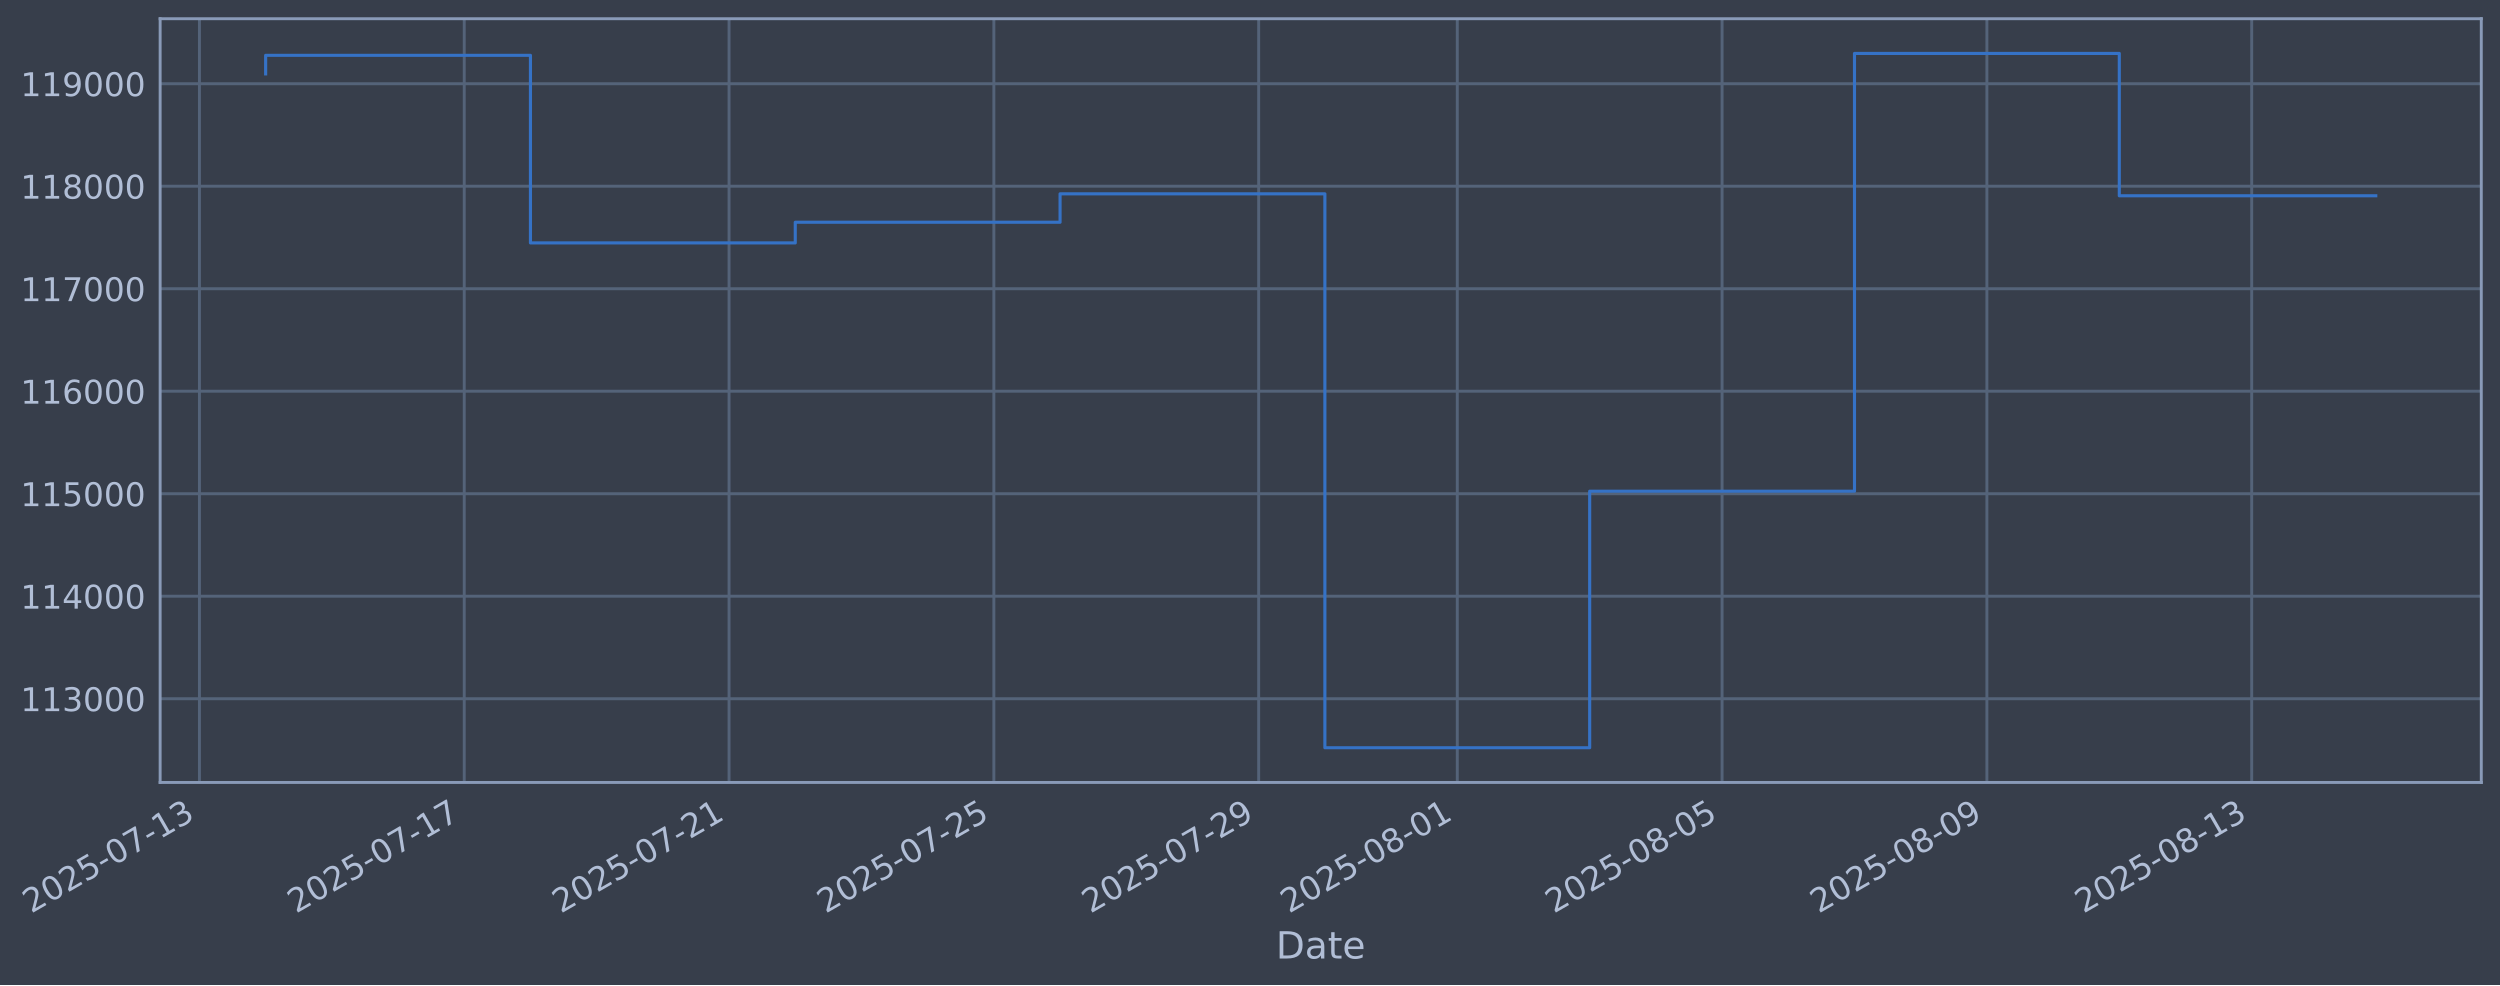
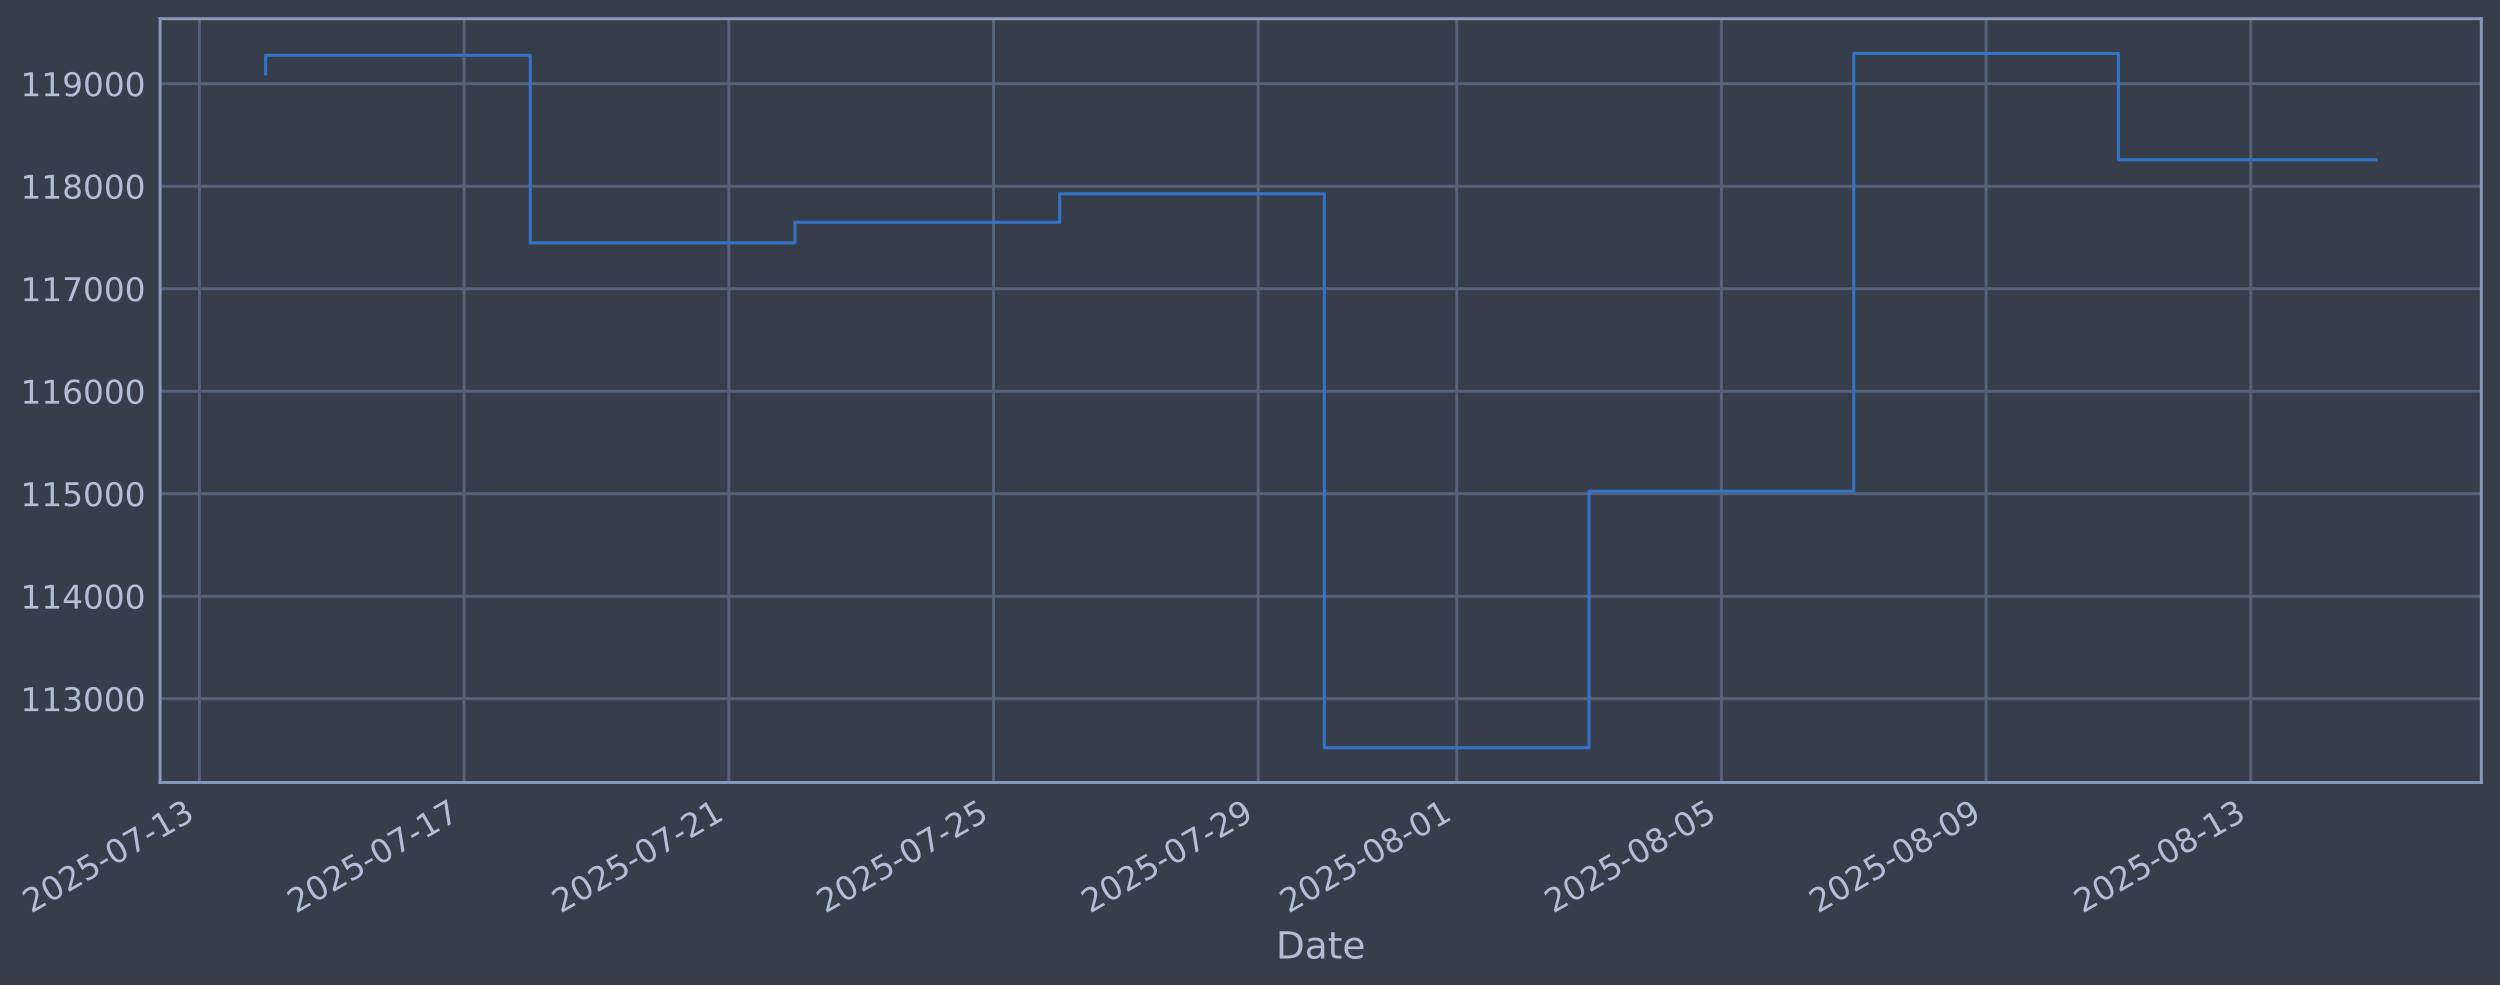
- <svg xmlns="http://www.w3.org/2000/svg" xmlns:xlink="http://www.w3.org/1999/xlink" width="961.594pt" height="378.87pt" viewBox="0 0 961.594 378.87" version="1.1">
+ <svg xmlns="http://www.w3.org/2000/svg" xmlns:xlink="http://www.w3.org/1999/xlink" width="961.582pt" height="378.87pt" viewBox="0 0 961.582 378.87" version="1.1">
  <defs>
    <style type="text/css">*{stroke-linejoin: round; stroke-linecap: butt}</style>
  </defs>
  <g id="figure_1">
    <g id="patch_1">
-       <path d="M 0 378.87  L 961.594 378.87  L 961.594 0  L 0 0  z " style="fill: #373e4b" />
+       <path d="M 0 378.87  L 961.582 378.87  L 961.582 0  L 0 0  z " style="fill: #373e4b" />
    </g>
    <g id="axes_1">
      <g id="patch_2">
-         <path d="M 61.594 300.96  L 954.394 300.96  L 954.394 7.2  L 61.594 7.2  z " style="fill: #373e4b" />
+         <path d="M 61.582 300.96  L 954.382 300.96  L 954.382 7.2  L 61.582 7.2  z " style="fill: #373e4b" />
      </g>
      <g id="matplotlib.axis_1">
        <g id="xtick_1">
          <g id="line2d_1">
-             <path d="M 76.713 300.96  L 76.713 7.2  " clip-path="url(#p8bd3518a92)" style="fill: none; stroke: #546379; stroke-width: 1.12; stroke-linecap: square" />
+             <path d="M 76.713 300.96  L 76.713 7.2  " clip-path="url(#pce032cfb34)" style="fill: none; stroke: #546379; stroke-width: 1.12; stroke-linecap: square" />
          </g>
          <g id="line2d_2" />
          <g id="text_1">
            <g style="fill: #b1bed6" transform="translate(11.98702 351.4642) rotate(-30) scale(0.126 -0.126)">
              <defs>
                <path id="DejaVuSans-32" d="M 1228 531  L 3431 531  L 3431 0  L 469 0  L 469 531  Q 828 903 1448 1529  Q 2069 2156 2228 2338  Q 2531 2678 2651 2914  Q 2772 3150 2772 3378  Q 2772 3750 2511 3984  Q 2250 4219 1831 4219  Q 1534 4219 1204 4116  Q 875 4013 500 3803  L 500 4441  Q 881 4594 1212 4672  Q 1544 4750 1819 4750  Q 2544 4750 2975 4387  Q 3406 4025 3406 3419  Q 3406 3131 3298 2873  Q 3191 2616 2906 2266  Q 2828 2175 2409 1742  Q 1991 1309 1228 531  z " transform="scale(0.015625)" />
                <path id="DejaVuSans-30" d="M 2034 4250  Q 1547 4250 1301 3770  Q 1056 3291 1056 2328  Q 1056 1369 1301 889  Q 1547 409 2034 409  Q 2525 409 2770 889  Q 3016 1369 3016 2328  Q 3016 3291 2770 3770  Q 2525 4250 2034 4250  z M 2034 4750  Q 2819 4750 3233 4129  Q 3647 3509 3647 2328  Q 3647 1150 3233 529  Q 2819 -91 2034 -91  Q 1250 -91 836 529  Q 422 1150 422 2328  Q 422 3509 836 4129  Q 1250 4750 2034 4750  z " transform="scale(0.015625)" />
                <path id="DejaVuSans-35" d="M 691 4666  L 3169 4666  L 3169 4134  L 1269 4134  L 1269 2991  Q 1406 3038 1543 3061  Q 1681 3084 1819 3084  Q 2600 3084 3056 2656  Q 3513 2228 3513 1497  Q 3513 744 3044 326  Q 2575 -91 1722 -91  Q 1428 -91 1123 -41  Q 819 9 494 109  L 494 744  Q 775 591 1075 516  Q 1375 441 1709 441  Q 2250 441 2565 725  Q 2881 1009 2881 1497  Q 2881 1984 2565 2268  Q 2250 2553 1709 2553  Q 1456 2553 1204 2497  Q 953 2441 691 2322  L 691 4666  z " transform="scale(0.015625)" />
                <path id="DejaVuSans-2d" d="M 313 2009  L 1997 2009  L 1997 1497  L 313 1497  L 313 2009  z " transform="scale(0.015625)" />
                <path id="DejaVuSans-37" d="M 525 4666  L 3525 4666  L 3525 4397  L 1831 0  L 1172 0  L 2766 4134  L 525 4134  L 525 4666  z " transform="scale(0.015625)" />
                <path id="DejaVuSans-31" d="M 794 531  L 1825 531  L 1825 4091  L 703 3866  L 703 4441  L 1819 4666  L 2450 4666  L 2450 531  L 3481 531  L 3481 0  L 794 0  L 794 531  z " transform="scale(0.015625)" />
                <path id="DejaVuSans-33" d="M 2597 2516  Q 3050 2419 3304 2112  Q 3559 1806 3559 1356  Q 3559 666 3084 287  Q 2609 -91 1734 -91  Q 1441 -91 1130 -33  Q 819 25 488 141  L 488 750  Q 750 597 1062 519  Q 1375 441 1716 441  Q 2309 441 2620 675  Q 2931 909 2931 1356  Q 2931 1769 2642 2001  Q 2353 2234 1838 2234  L 1294 2234  L 1294 2753  L 1863 2753  Q 2328 2753 2575 2939  Q 2822 3125 2822 3475  Q 2822 3834 2567 4026  Q 2313 4219 1838 4219  Q 1578 4219 1281 4162  Q 984 4106 628 3988  L 628 4550  Q 988 4650 1302 4700  Q 1616 4750 1894 4750  Q 2613 4750 3031 4423  Q 3450 4097 3450 3541  Q 3450 3153 3228 2886  Q 3006 2619 2597 2516  z " transform="scale(0.015625)" />
              </defs>
              <use xlink:href="#DejaVuSans-32" />
              <use xlink:href="#DejaVuSans-30" transform="translate(63.62305 0)" />
              <use xlink:href="#DejaVuSans-32" transform="translate(127.2461 0)" />
              <use xlink:href="#DejaVuSans-35" transform="translate(190.8691 0)" />
              <use xlink:href="#DejaVuSans-2d" transform="translate(254.4922 0)" />
              <use xlink:href="#DejaVuSans-30" transform="translate(290.5762 0)" />
              <use xlink:href="#DejaVuSans-37" transform="translate(354.1992 0)" />
              <use xlink:href="#DejaVuSans-2d" transform="translate(417.8223 0)" />
              <use xlink:href="#DejaVuSans-31" transform="translate(453.9062 0)" />
              <use xlink:href="#DejaVuSans-33" transform="translate(517.5293 0)" />
            </g>
          </g>
        </g>
        <g id="xtick_2">
          <g id="line2d_3">
-             <path d="M 178.567 300.96  L 178.567 7.2  " clip-path="url(#p8bd3518a92)" style="fill: none; stroke: #546379; stroke-width: 1.12; stroke-linecap: square" />
+             <path d="M 178.519 300.96  L 178.519 7.2  " clip-path="url(#pce032cfb34)" style="fill: none; stroke: #546379; stroke-width: 1.12; stroke-linecap: square" />
          </g>
          <g id="line2d_4" />
          <g id="text_2">
-             <g style="fill: #b1bed6" transform="translate(113.8419 351.4642) rotate(-30) scale(0.126 -0.126)">
+             <g style="fill: #b1bed6" transform="translate(113.794 351.4642) rotate(-30) scale(0.126 -0.126)">
              <use xlink:href="#DejaVuSans-32" />
              <use xlink:href="#DejaVuSans-30" transform="translate(63.62305 0)" />
              <use xlink:href="#DejaVuSans-32" transform="translate(127.2461 0)" />
              <use xlink:href="#DejaVuSans-35" transform="translate(190.8691 0)" />
              <use xlink:href="#DejaVuSans-2d" transform="translate(254.4922 0)" />
              <use xlink:href="#DejaVuSans-30" transform="translate(290.5762 0)" />
              <use xlink:href="#DejaVuSans-37" transform="translate(354.1992 0)" />
              <use xlink:href="#DejaVuSans-2d" transform="translate(417.8223 0)" />
              <use xlink:href="#DejaVuSans-31" transform="translate(453.9062 0)" />
              <use xlink:href="#DejaVuSans-37" transform="translate(517.5293 0)" />
            </g>
          </g>
        </g>
        <g id="xtick_3">
          <g id="line2d_5">
-             <path d="M 280.422 300.96  L 280.422 7.2  " clip-path="url(#p8bd3518a92)" style="fill: none; stroke: #546379; stroke-width: 1.12; stroke-linecap: square" />
+             <path d="M 280.326 300.96  L 280.326 7.2  " clip-path="url(#pce032cfb34)" style="fill: none; stroke: #546379; stroke-width: 1.12; stroke-linecap: square" />
          </g>
          <g id="line2d_6" />
          <g id="text_3">
-             <g style="fill: #b1bed6" transform="translate(215.6968 351.4642) rotate(-30) scale(0.126 -0.126)">
+             <g style="fill: #b1bed6" transform="translate(215.6009 351.4642) rotate(-30) scale(0.126 -0.126)">
              <use xlink:href="#DejaVuSans-32" />
              <use xlink:href="#DejaVuSans-30" transform="translate(63.62305 0)" />
              <use xlink:href="#DejaVuSans-32" transform="translate(127.2461 0)" />
              <use xlink:href="#DejaVuSans-35" transform="translate(190.8691 0)" />
              <use xlink:href="#DejaVuSans-2d" transform="translate(254.4922 0)" />
              <use xlink:href="#DejaVuSans-30" transform="translate(290.5762 0)" />
              <use xlink:href="#DejaVuSans-37" transform="translate(354.1992 0)" />
              <use xlink:href="#DejaVuSans-2d" transform="translate(417.8223 0)" />
              <use xlink:href="#DejaVuSans-32" transform="translate(453.9062 0)" />
              <use xlink:href="#DejaVuSans-31" transform="translate(517.5293 0)" />
            </g>
          </g>
        </g>
        <g id="xtick_4">
          <g id="line2d_7">
-             <path d="M 382.277 300.96  L 382.277 7.2  " clip-path="url(#p8bd3518a92)" style="fill: none; stroke: #546379; stroke-width: 1.12; stroke-linecap: square" />
+             <path d="M 382.133 300.96  L 382.133 7.2  " clip-path="url(#pce032cfb34)" style="fill: none; stroke: #546379; stroke-width: 1.12; stroke-linecap: square" />
          </g>
          <g id="line2d_8" />
          <g id="text_4">
-             <g style="fill: #b1bed6" transform="translate(317.5516 351.4642) rotate(-30) scale(0.126 -0.126)">
+             <g style="fill: #b1bed6" transform="translate(317.4078 351.4642) rotate(-30) scale(0.126 -0.126)">
              <use xlink:href="#DejaVuSans-32" />
              <use xlink:href="#DejaVuSans-30" transform="translate(63.62305 0)" />
              <use xlink:href="#DejaVuSans-32" transform="translate(127.2461 0)" />
              <use xlink:href="#DejaVuSans-35" transform="translate(190.8691 0)" />
              <use xlink:href="#DejaVuSans-2d" transform="translate(254.4922 0)" />
              <use xlink:href="#DejaVuSans-30" transform="translate(290.5762 0)" />
              <use xlink:href="#DejaVuSans-37" transform="translate(354.1992 0)" />
              <use xlink:href="#DejaVuSans-2d" transform="translate(417.8223 0)" />
              <use xlink:href="#DejaVuSans-32" transform="translate(453.9062 0)" />
              <use xlink:href="#DejaVuSans-35" transform="translate(517.5293 0)" />
            </g>
          </g>
        </g>
        <g id="xtick_5">
          <g id="line2d_9">
-             <path d="M 484.132 300.96  L 484.132 7.2  " clip-path="url(#p8bd3518a92)" style="fill: none; stroke: #546379; stroke-width: 1.12; stroke-linecap: square" />
+             <path d="M 483.94 300.96  L 483.94 7.2  " clip-path="url(#pce032cfb34)" style="fill: none; stroke: #546379; stroke-width: 1.12; stroke-linecap: square" />
          </g>
          <g id="line2d_10" />
          <g id="text_5">
-             <g style="fill: #b1bed6" transform="translate(419.4065 351.4642) rotate(-30) scale(0.126 -0.126)">
+             <g style="fill: #b1bed6" transform="translate(419.2148 351.4642) rotate(-30) scale(0.126 -0.126)">
              <defs>
                <path id="DejaVuSans-39" d="M 703 97  L 703 672  Q 941 559 1184 500  Q 1428 441 1663 441  Q 2288 441 2617 861  Q 2947 1281 2994 2138  Q 2813 1869 2534 1725  Q 2256 1581 1919 1581  Q 1219 1581 811 2004  Q 403 2428 403 3163  Q 403 3881 828 4315  Q 1253 4750 1959 4750  Q 2769 4750 3195 4129  Q 3622 3509 3622 2328  Q 3622 1225 3098 567  Q 2575 -91 1691 -91  Q 1453 -91 1209 -44  Q 966 3 703 97  z M 1959 2075  Q 2384 2075 2632 2365  Q 2881 2656 2881 3163  Q 2881 3666 2632 3958  Q 2384 4250 1959 4250  Q 1534 4250 1286 3958  Q 1038 3666 1038 3163  Q 1038 2656 1286 2365  Q 1534 2075 1959 2075  z " transform="scale(0.015625)" />
              </defs>
              <use xlink:href="#DejaVuSans-32" />
              <use xlink:href="#DejaVuSans-30" transform="translate(63.62305 0)" />
              <use xlink:href="#DejaVuSans-32" transform="translate(127.2461 0)" />
              <use xlink:href="#DejaVuSans-35" transform="translate(190.8691 0)" />
              <use xlink:href="#DejaVuSans-2d" transform="translate(254.4922 0)" />
              <use xlink:href="#DejaVuSans-30" transform="translate(290.5762 0)" />
              <use xlink:href="#DejaVuSans-37" transform="translate(354.1992 0)" />
              <use xlink:href="#DejaVuSans-2d" transform="translate(417.8223 0)" />
              <use xlink:href="#DejaVuSans-32" transform="translate(453.9062 0)" />
              <use xlink:href="#DejaVuSans-39" transform="translate(517.5293 0)" />
            </g>
          </g>
        </g>
        <g id="xtick_6">
          <g id="line2d_11">
-             <path d="M 560.523 300.96  L 560.523 7.2  " clip-path="url(#p8bd3518a92)" style="fill: none; stroke: #546379; stroke-width: 1.12; stroke-linecap: square" />
+             <path d="M 560.295 300.96  L 560.295 7.2  " clip-path="url(#pce032cfb34)" style="fill: none; stroke: #546379; stroke-width: 1.12; stroke-linecap: square" />
          </g>
          <g id="line2d_12" />
          <g id="text_6">
-             <g style="fill: #b1bed6" transform="translate(495.7977 351.4642) rotate(-30) scale(0.126 -0.126)">
+             <g style="fill: #b1bed6" transform="translate(495.57 351.4642) rotate(-30) scale(0.126 -0.126)">
              <defs>
                <path id="DejaVuSans-38" d="M 2034 2216  Q 1584 2216 1326 1975  Q 1069 1734 1069 1313  Q 1069 891 1326 650  Q 1584 409 2034 409  Q 2484 409 2743 651  Q 3003 894 3003 1313  Q 3003 1734 2745 1975  Q 2488 2216 2034 2216  z M 1403 2484  Q 997 2584 770 2862  Q 544 3141 544 3541  Q 544 4100 942 4425  Q 1341 4750 2034 4750  Q 2731 4750 3128 4425  Q 3525 4100 3525 3541  Q 3525 3141 3298 2862  Q 3072 2584 2669 2484  Q 3125 2378 3379 2068  Q 3634 1759 3634 1313  Q 3634 634 3220 271  Q 2806 -91 2034 -91  Q 1263 -91 848 271  Q 434 634 434 1313  Q 434 1759 690 2068  Q 947 2378 1403 2484  z M 1172 3481  Q 1172 3119 1398 2916  Q 1625 2713 2034 2713  Q 2441 2713 2670 2916  Q 2900 3119 2900 3481  Q 2900 3844 2670 4047  Q 2441 4250 2034 4250  Q 1625 4250 1398 4047  Q 1172 3844 1172 3481  z " transform="scale(0.015625)" />
              </defs>
              <use xlink:href="#DejaVuSans-32" />
              <use xlink:href="#DejaVuSans-30" transform="translate(63.62305 0)" />
              <use xlink:href="#DejaVuSans-32" transform="translate(127.2461 0)" />
              <use xlink:href="#DejaVuSans-35" transform="translate(190.8691 0)" />
              <use xlink:href="#DejaVuSans-2d" transform="translate(254.4922 0)" />
              <use xlink:href="#DejaVuSans-30" transform="translate(290.5762 0)" />
              <use xlink:href="#DejaVuSans-38" transform="translate(354.1992 0)" />
              <use xlink:href="#DejaVuSans-2d" transform="translate(417.8223 0)" />
              <use xlink:href="#DejaVuSans-30" transform="translate(453.9062 0)" />
              <use xlink:href="#DejaVuSans-31" transform="translate(517.5293 0)" />
            </g>
          </g>
        </g>
        <g id="xtick_7">
          <g id="line2d_13">
-             <path d="M 662.378 300.96  L 662.378 7.2  " clip-path="url(#p8bd3518a92)" style="fill: none; stroke: #546379; stroke-width: 1.12; stroke-linecap: square" />
+             <path d="M 662.102 300.96  L 662.102 7.2  " clip-path="url(#pce032cfb34)" style="fill: none; stroke: #546379; stroke-width: 1.12; stroke-linecap: square" />
          </g>
          <g id="line2d_14" />
          <g id="text_7">
-             <g style="fill: #b1bed6" transform="translate(597.6525 351.4642) rotate(-30) scale(0.126 -0.126)">
+             <g style="fill: #b1bed6" transform="translate(597.3769 351.4642) rotate(-30) scale(0.126 -0.126)">
              <use xlink:href="#DejaVuSans-32" />
              <use xlink:href="#DejaVuSans-30" transform="translate(63.62305 0)" />
              <use xlink:href="#DejaVuSans-32" transform="translate(127.2461 0)" />
              <use xlink:href="#DejaVuSans-35" transform="translate(190.8691 0)" />
              <use xlink:href="#DejaVuSans-2d" transform="translate(254.4922 0)" />
              <use xlink:href="#DejaVuSans-30" transform="translate(290.5762 0)" />
              <use xlink:href="#DejaVuSans-38" transform="translate(354.1992 0)" />
              <use xlink:href="#DejaVuSans-2d" transform="translate(417.8223 0)" />
              <use xlink:href="#DejaVuSans-30" transform="translate(453.9062 0)" />
              <use xlink:href="#DejaVuSans-35" transform="translate(517.5293 0)" />
            </g>
          </g>
        </g>
        <g id="xtick_8">
          <g id="line2d_15">
-             <path d="M 764.233 300.96  L 764.233 7.2  " clip-path="url(#p8bd3518a92)" style="fill: none; stroke: #546379; stroke-width: 1.12; stroke-linecap: square" />
+             <path d="M 763.909 300.96  L 763.909 7.2  " clip-path="url(#pce032cfb34)" style="fill: none; stroke: #546379; stroke-width: 1.12; stroke-linecap: square" />
          </g>
          <g id="line2d_16" />
          <g id="text_8">
-             <g style="fill: #b1bed6" transform="translate(699.5074 351.4642) rotate(-30) scale(0.126 -0.126)">
+             <g style="fill: #b1bed6" transform="translate(699.1839 351.4642) rotate(-30) scale(0.126 -0.126)">
              <use xlink:href="#DejaVuSans-32" />
              <use xlink:href="#DejaVuSans-30" transform="translate(63.62305 0)" />
              <use xlink:href="#DejaVuSans-32" transform="translate(127.2461 0)" />
              <use xlink:href="#DejaVuSans-35" transform="translate(190.8691 0)" />
              <use xlink:href="#DejaVuSans-2d" transform="translate(254.4922 0)" />
              <use xlink:href="#DejaVuSans-30" transform="translate(290.5762 0)" />
              <use xlink:href="#DejaVuSans-38" transform="translate(354.1992 0)" />
              <use xlink:href="#DejaVuSans-2d" transform="translate(417.8223 0)" />
              <use xlink:href="#DejaVuSans-30" transform="translate(453.9062 0)" />
              <use xlink:href="#DejaVuSans-39" transform="translate(517.5293 0)" />
            </g>
          </g>
        </g>
        <g id="xtick_9">
          <g id="line2d_17">
-             <path d="M 866.088 300.96  L 866.088 7.2  " clip-path="url(#p8bd3518a92)" style="fill: none; stroke: #546379; stroke-width: 1.12; stroke-linecap: square" />
+             <path d="M 865.716 300.96  L 865.716 7.2  " clip-path="url(#pce032cfb34)" style="fill: none; stroke: #546379; stroke-width: 1.12; stroke-linecap: square" />
          </g>
          <g id="line2d_18" />
          <g id="text_9">
-             <g style="fill: #b1bed6" transform="translate(801.3623 351.4642) rotate(-30) scale(0.126 -0.126)">
+             <g style="fill: #b1bed6" transform="translate(800.9908 351.4642) rotate(-30) scale(0.126 -0.126)">
              <use xlink:href="#DejaVuSans-32" />
              <use xlink:href="#DejaVuSans-30" transform="translate(63.62305 0)" />
              <use xlink:href="#DejaVuSans-32" transform="translate(127.2461 0)" />
              <use xlink:href="#DejaVuSans-35" transform="translate(190.8691 0)" />
              <use xlink:href="#DejaVuSans-2d" transform="translate(254.4922 0)" />
              <use xlink:href="#DejaVuSans-30" transform="translate(290.5762 0)" />
              <use xlink:href="#DejaVuSans-38" transform="translate(354.1992 0)" />
              <use xlink:href="#DejaVuSans-2d" transform="translate(417.8223 0)" />
              <use xlink:href="#DejaVuSans-31" transform="translate(453.9062 0)" />
              <use xlink:href="#DejaVuSans-33" transform="translate(517.5293 0)" />
            </g>
          </g>
        </g>
        <g id="text_10">
-           <g style="fill: #b1bed6" transform="translate(490.7853 368.6753) scale(0.144 -0.144)">
+           <g style="fill: #b1bed6" transform="translate(490.7733 368.6753) scale(0.144 -0.144)">
            <defs>
              <path id="DejaVuSans-44" d="M 1259 4147  L 1259 519  L 2022 519  Q 2988 519 3436 956  Q 3884 1394 3884 2338  Q 3884 3275 3436 3711  Q 2988 4147 2022 4147  L 1259 4147  z M 628 4666  L 1925 4666  Q 3281 4666 3915 4102  Q 4550 3538 4550 2338  Q 4550 1131 3912 565  Q 3275 0 1925 0  L 628 0  L 628 4666  z " transform="scale(0.015625)" />
              <path id="DejaVuSans-61" d="M 2194 1759  Q 1497 1759 1228 1600  Q 959 1441 959 1056  Q 959 750 1161 570  Q 1363 391 1709 391  Q 2188 391 2477 730  Q 2766 1069 2766 1631  L 2766 1759  L 2194 1759  z M 3341 1997  L 3341 0  L 2766 0  L 2766 531  Q 2569 213 2275 61  Q 1981 -91 1556 -91  Q 1019 -91 701 211  Q 384 513 384 1019  Q 384 1609 779 1909  Q 1175 2209 1959 2209  L 2766 2209  L 2766 2266  Q 2766 2663 2505 2880  Q 2244 3097 1772 3097  Q 1472 3097 1187 3025  Q 903 2953 641 2809  L 641 3341  Q 956 3463 1253 3523  Q 1550 3584 1831 3584  Q 2591 3584 2966 3190  Q 3341 2797 3341 1997  z " transform="scale(0.015625)" />
              <path id="DejaVuSans-74" d="M 1172 4494  L 1172 3500  L 2356 3500  L 2356 3053  L 1172 3053  L 1172 1153  Q 1172 725 1289 603  Q 1406 481 1766 481  L 2356 481  L 2356 0  L 1766 0  Q 1100 0 847 248  Q 594 497 594 1153  L 594 3053  L 172 3053  L 172 3500  L 594 3500  L 594 4494  L 1172 4494  z " transform="scale(0.015625)" />
              <path id="DejaVuSans-65" d="M 3597 1894  L 3597 1613  L 953 1613  Q 991 1019 1311 708  Q 1631 397 2203 397  Q 2534 397 2845 478  Q 3156 559 3463 722  L 3463 178  Q 3153 47 2828 -22  Q 2503 -91 2169 -91  Q 1331 -91 842 396  Q 353 884 353 1716  Q 353 2575 817 3079  Q 1281 3584 2069 3584  Q 2775 3584 3186 3129  Q 3597 2675 3597 1894  z M 3022 2063  Q 3016 2534 2758 2815  Q 2500 3097 2075 3097  Q 1594 3097 1305 2825  Q 1016 2553 972 2059  L 3022 2063  z " transform="scale(0.015625)" />
            </defs>
            <use xlink:href="#DejaVuSans-44" />
            <use xlink:href="#DejaVuSans-61" transform="translate(77.00195 0)" />
            <use xlink:href="#DejaVuSans-74" transform="translate(138.2812 0)" />
            <use xlink:href="#DejaVuSans-65" transform="translate(177.4902 0)" />
          </g>
        </g>
      </g>
      <g id="matplotlib.axis_2">
        <g id="ytick_1">
          <g id="line2d_19">
-             <path d="M 61.594 268.75  L 954.394 268.75  " clip-path="url(#p8bd3518a92)" style="fill: none; stroke: #546379; stroke-width: 1.12; stroke-linecap: square" />
+             <path d="M 61.582 268.75  L 954.382 268.75  " clip-path="url(#pce032cfb34)" style="fill: none; stroke: #546379; stroke-width: 1.12; stroke-linecap: square" />
          </g>
          <g id="line2d_20" />
          <g id="text_11">
-             <g style="fill: #b1bed6" transform="translate(7.893924 273.5373) scale(0.126 -0.126)">
+             <g style="fill: #b1bed6" transform="translate(7.881941 273.5373) scale(0.126 -0.126)">
              <use xlink:href="#DejaVuSans-31" />
              <use xlink:href="#DejaVuSans-31" transform="translate(63.62305 0)" />
              <use xlink:href="#DejaVuSans-33" transform="translate(127.2461 0)" />
              <use xlink:href="#DejaVuSans-30" transform="translate(190.8691 0)" />
              <use xlink:href="#DejaVuSans-30" transform="translate(254.4922 0)" />
              <use xlink:href="#DejaVuSans-30" transform="translate(318.1152 0)" />
            </g>
          </g>
        </g>
        <g id="ytick_2">
          <g id="line2d_21">
-             <path d="M 61.594 229.325  L 954.394 229.325  " clip-path="url(#p8bd3518a92)" style="fill: none; stroke: #546379; stroke-width: 1.12; stroke-linecap: square" />
+             <path d="M 61.582 229.325  L 954.382 229.325  " clip-path="url(#pce032cfb34)" style="fill: none; stroke: #546379; stroke-width: 1.12; stroke-linecap: square" />
          </g>
          <g id="line2d_22" />
          <g id="text_12">
-             <g style="fill: #b1bed6" transform="translate(7.893924 234.1122) scale(0.126 -0.126)">
+             <g style="fill: #b1bed6" transform="translate(7.881941 234.1122) scale(0.126 -0.126)">
              <defs>
                <path id="DejaVuSans-34" d="M 2419 4116  L 825 1625  L 2419 1625  L 2419 4116  z M 2253 4666  L 3047 4666  L 3047 1625  L 3713 1625  L 3713 1100  L 3047 1100  L 3047 0  L 2419 0  L 2419 1100  L 313 1100  L 313 1709  L 2253 4666  z " transform="scale(0.015625)" />
              </defs>
              <use xlink:href="#DejaVuSans-31" />
              <use xlink:href="#DejaVuSans-31" transform="translate(63.62305 0)" />
              <use xlink:href="#DejaVuSans-34" transform="translate(127.2461 0)" />
              <use xlink:href="#DejaVuSans-30" transform="translate(190.8691 0)" />
              <use xlink:href="#DejaVuSans-30" transform="translate(254.4922 0)" />
              <use xlink:href="#DejaVuSans-30" transform="translate(318.1152 0)" />
            </g>
          </g>
        </g>
        <g id="ytick_3">
          <g id="line2d_23">
-             <path d="M 61.594 189.9  L 954.394 189.9  " clip-path="url(#p8bd3518a92)" style="fill: none; stroke: #546379; stroke-width: 1.12; stroke-linecap: square" />
+             <path d="M 61.582 189.9  L 954.382 189.9  " clip-path="url(#pce032cfb34)" style="fill: none; stroke: #546379; stroke-width: 1.12; stroke-linecap: square" />
          </g>
          <g id="line2d_24" />
          <g id="text_13">
-             <g style="fill: #b1bed6" transform="translate(7.893924 194.6871) scale(0.126 -0.126)">
+             <g style="fill: #b1bed6" transform="translate(7.881941 194.6871) scale(0.126 -0.126)">
              <use xlink:href="#DejaVuSans-31" />
              <use xlink:href="#DejaVuSans-31" transform="translate(63.62305 0)" />
              <use xlink:href="#DejaVuSans-35" transform="translate(127.2461 0)" />
              <use xlink:href="#DejaVuSans-30" transform="translate(190.8691 0)" />
              <use xlink:href="#DejaVuSans-30" transform="translate(254.4922 0)" />
              <use xlink:href="#DejaVuSans-30" transform="translate(318.1152 0)" />
            </g>
          </g>
        </g>
        <g id="ytick_4">
          <g id="line2d_25">
-             <path d="M 61.594 150.475  L 954.394 150.475  " clip-path="url(#p8bd3518a92)" style="fill: none; stroke: #546379; stroke-width: 1.12; stroke-linecap: square" />
+             <path d="M 61.582 150.475  L 954.382 150.475  " clip-path="url(#pce032cfb34)" style="fill: none; stroke: #546379; stroke-width: 1.12; stroke-linecap: square" />
          </g>
          <g id="line2d_26" />
          <g id="text_14">
-             <g style="fill: #b1bed6" transform="translate(7.893924 155.262) scale(0.126 -0.126)">
+             <g style="fill: #b1bed6" transform="translate(7.881941 155.262) scale(0.126 -0.126)">
              <defs>
                <path id="DejaVuSans-36" d="M 2113 2584  Q 1688 2584 1439 2293  Q 1191 2003 1191 1497  Q 1191 994 1439 701  Q 1688 409 2113 409  Q 2538 409 2786 701  Q 3034 994 3034 1497  Q 3034 2003 2786 2293  Q 2538 2584 2113 2584  z M 3366 4563  L 3366 3988  Q 3128 4100 2886 4159  Q 2644 4219 2406 4219  Q 1781 4219 1451 3797  Q 1122 3375 1075 2522  Q 1259 2794 1537 2939  Q 1816 3084 2150 3084  Q 2853 3084 3261 2657  Q 3669 2231 3669 1497  Q 3669 778 3244 343  Q 2819 -91 2113 -91  Q 1303 -91 875 529  Q 447 1150 447 2328  Q 447 3434 972 4092  Q 1497 4750 2381 4750  Q 2619 4750 2861 4703  Q 3103 4656 3366 4563  z " transform="scale(0.015625)" />
              </defs>
              <use xlink:href="#DejaVuSans-31" />
              <use xlink:href="#DejaVuSans-31" transform="translate(63.62305 0)" />
              <use xlink:href="#DejaVuSans-36" transform="translate(127.2461 0)" />
              <use xlink:href="#DejaVuSans-30" transform="translate(190.8691 0)" />
              <use xlink:href="#DejaVuSans-30" transform="translate(254.4922 0)" />
              <use xlink:href="#DejaVuSans-30" transform="translate(318.1152 0)" />
            </g>
          </g>
        </g>
        <g id="ytick_5">
          <g id="line2d_27">
-             <path d="M 61.594 111.05  L 954.394 111.05  " clip-path="url(#p8bd3518a92)" style="fill: none; stroke: #546379; stroke-width: 1.12; stroke-linecap: square" />
+             <path d="M 61.582 111.05  L 954.382 111.05  " clip-path="url(#pce032cfb34)" style="fill: none; stroke: #546379; stroke-width: 1.12; stroke-linecap: square" />
          </g>
          <g id="line2d_28" />
          <g id="text_15">
-             <g style="fill: #b1bed6" transform="translate(7.893924 115.8369) scale(0.126 -0.126)">
+             <g style="fill: #b1bed6" transform="translate(7.881941 115.8369) scale(0.126 -0.126)">
              <use xlink:href="#DejaVuSans-31" />
              <use xlink:href="#DejaVuSans-31" transform="translate(63.62305 0)" />
              <use xlink:href="#DejaVuSans-37" transform="translate(127.2461 0)" />
              <use xlink:href="#DejaVuSans-30" transform="translate(190.8691 0)" />
              <use xlink:href="#DejaVuSans-30" transform="translate(254.4922 0)" />
              <use xlink:href="#DejaVuSans-30" transform="translate(318.1152 0)" />
            </g>
          </g>
        </g>
        <g id="ytick_6">
          <g id="line2d_29">
-             <path d="M 61.594 71.625  L 954.394 71.625  " clip-path="url(#p8bd3518a92)" style="fill: none; stroke: #546379; stroke-width: 1.12; stroke-linecap: square" />
+             <path d="M 61.582 71.625  L 954.382 71.625  " clip-path="url(#pce032cfb34)" style="fill: none; stroke: #546379; stroke-width: 1.12; stroke-linecap: square" />
          </g>
          <g id="line2d_30" />
          <g id="text_16">
-             <g style="fill: #b1bed6" transform="translate(7.893924 76.4118) scale(0.126 -0.126)">
+             <g style="fill: #b1bed6" transform="translate(7.881941 76.4118) scale(0.126 -0.126)">
              <use xlink:href="#DejaVuSans-31" />
              <use xlink:href="#DejaVuSans-31" transform="translate(63.62305 0)" />
              <use xlink:href="#DejaVuSans-38" transform="translate(127.2461 0)" />
              <use xlink:href="#DejaVuSans-30" transform="translate(190.8691 0)" />
              <use xlink:href="#DejaVuSans-30" transform="translate(254.4922 0)" />
              <use xlink:href="#DejaVuSans-30" transform="translate(318.1152 0)" />
            </g>
          </g>
        </g>
        <g id="ytick_7">
          <g id="line2d_31">
-             <path d="M 61.594 32.2  L 954.394 32.2  " clip-path="url(#p8bd3518a92)" style="fill: none; stroke: #546379; stroke-width: 1.12; stroke-linecap: square" />
+             <path d="M 61.582 32.2  L 954.382 32.2  " clip-path="url(#pce032cfb34)" style="fill: none; stroke: #546379; stroke-width: 1.12; stroke-linecap: square" />
          </g>
          <g id="line2d_32" />
          <g id="text_17">
-             <g style="fill: #b1bed6" transform="translate(7.893924 36.9867) scale(0.126 -0.126)">
+             <g style="fill: #b1bed6" transform="translate(7.881941 36.9867) scale(0.126 -0.126)">
              <use xlink:href="#DejaVuSans-31" />
              <use xlink:href="#DejaVuSans-31" transform="translate(63.62305 0)" />
              <use xlink:href="#DejaVuSans-39" transform="translate(127.2461 0)" />
              <use xlink:href="#DejaVuSans-30" transform="translate(190.8691 0)" />
              <use xlink:href="#DejaVuSans-30" transform="translate(254.4922 0)" />
              <use xlink:href="#DejaVuSans-30" transform="translate(318.1152 0)" />
            </g>
          </g>
        </g>
      </g>
      <g id="line2d_33">
-         <path d="M 102.176 28.439  L 102.176 21.285  L 204.031 21.285  L 204.031 93.435  L 305.886 93.435  L 305.886 85.489  L 407.741 85.489  L 407.741 74.56  L 509.596 74.56  L 509.596 287.607  L 611.451 287.607  L 611.451 188.936  L 713.305 188.936  L 713.305 20.553  L 815.16 20.553  L 815.16 75.305  L 913.813 75.305  " clip-path="url(#p8bd3518a92)" style="fill: none; stroke: #3572c6; stroke-width: 1.2; stroke-linecap: square" />
+         <path d="M 102.164 28.439  L 102.164 21.285  L 203.971 21.285  L 203.971 93.435  L 305.778 93.435  L 305.778 85.489  L 407.585 85.489  L 407.585 74.56  L 509.392 74.56  L 509.392 287.607  L 611.199 287.607  L 611.199 188.936  L 713.006 188.936  L 713.006 20.553  L 814.813 20.553  L 814.813 61.458  L 913.801 61.458  " clip-path="url(#pce032cfb34)" style="fill: none; stroke: #3572c6; stroke-width: 1.2; stroke-linecap: square" />
      </g>
      <g id="patch_3">
-         <path d="M 61.594 300.96  L 61.594 7.2  " style="fill: none; stroke: #899ab8; stroke-width: 1.12; stroke-linejoin: miter; stroke-linecap: square" />
+         <path d="M 61.582 300.96  L 61.582 7.2  " style="fill: none; stroke: #899ab8; stroke-width: 1.12; stroke-linejoin: miter; stroke-linecap: square" />
      </g>
      <g id="patch_4">
-         <path d="M 954.394 300.96  L 954.394 7.2  " style="fill: none; stroke: #899ab8; stroke-width: 1.12; stroke-linejoin: miter; stroke-linecap: square" />
+         <path d="M 954.382 300.96  L 954.382 7.2  " style="fill: none; stroke: #899ab8; stroke-width: 1.12; stroke-linejoin: miter; stroke-linecap: square" />
      </g>
      <g id="patch_5">
-         <path d="M 61.594 300.96  L 954.394 300.96  " style="fill: none; stroke: #899ab8; stroke-width: 1.12; stroke-linejoin: miter; stroke-linecap: square" />
+         <path d="M 61.582 300.96  L 954.382 300.96  " style="fill: none; stroke: #899ab8; stroke-width: 1.12; stroke-linejoin: miter; stroke-linecap: square" />
      </g>
      <g id="patch_6">
-         <path d="M 61.594 7.2  L 954.394 7.2  " style="fill: none; stroke: #899ab8; stroke-width: 1.12; stroke-linejoin: miter; stroke-linecap: square" />
+         <path d="M 61.582 7.2  L 954.382 7.2  " style="fill: none; stroke: #899ab8; stroke-width: 1.12; stroke-linejoin: miter; stroke-linecap: square" />
      </g>
    </g>
  </g>
  <defs>
-     <clipPath id="p8bd3518a92">
-       <rect x="61.594" y="7.2" width="892.8" height="293.76" />
+     <clipPath id="pce032cfb34">
+       <rect x="61.582" y="7.2" width="892.8" height="293.76" />
    </clipPath>
  </defs>
</svg>
